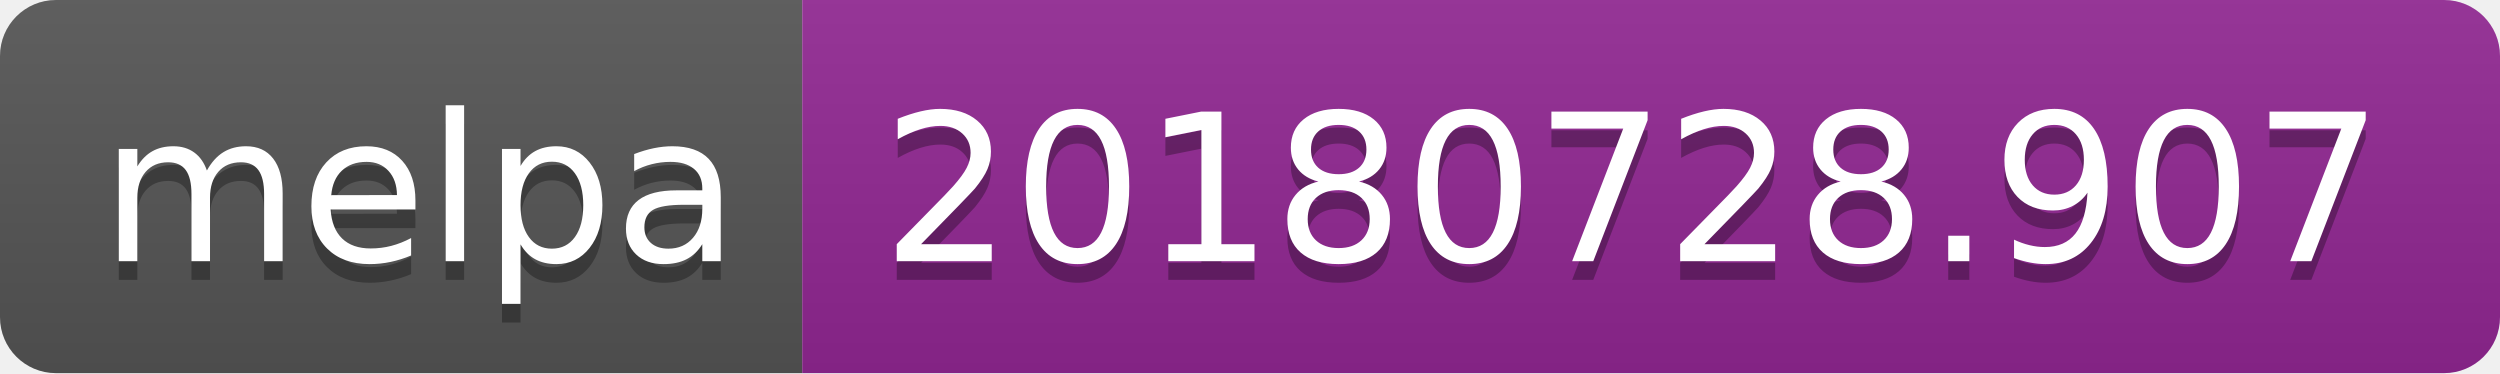
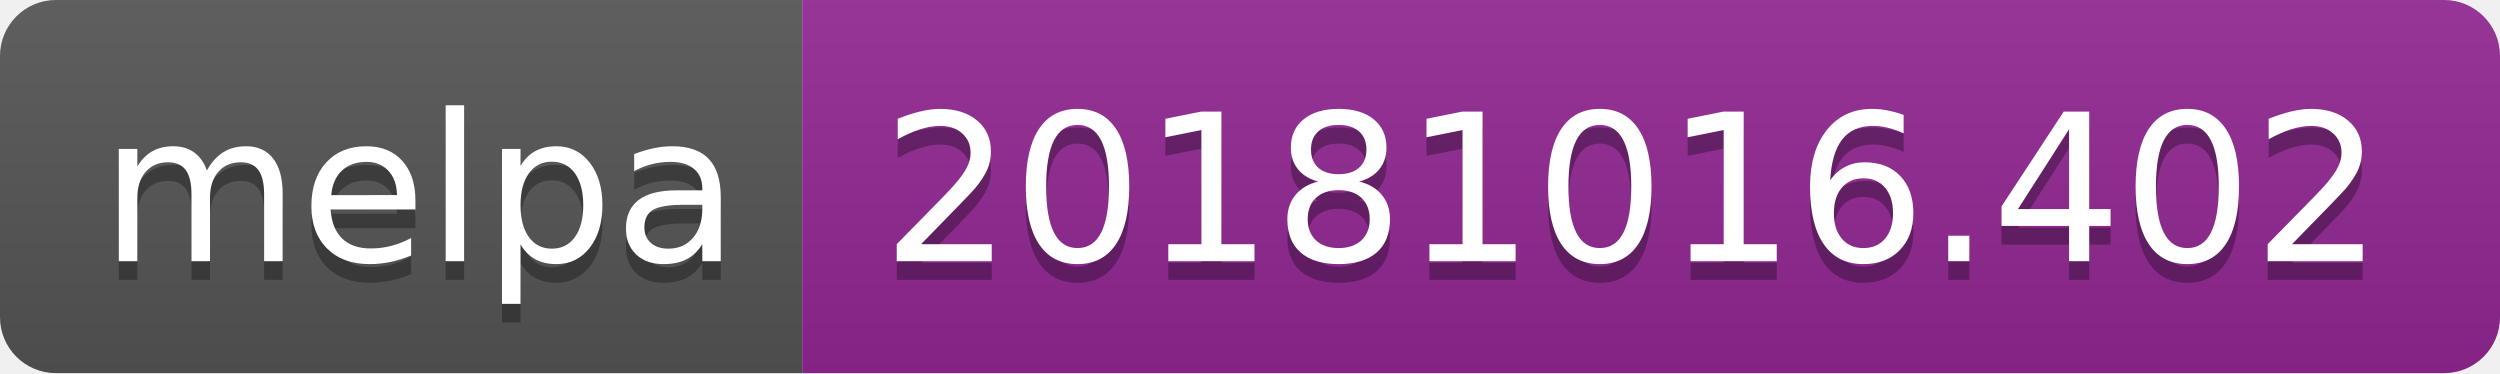
<svg xmlns="http://www.w3.org/2000/svg" width="134" height="20">
  <linearGradient id="b" x2="0" y2="100%">
    <stop offset="0" stop-color="#bbb" stop-opacity=".1" />
    <stop offset="1" stop-opacity=".1" />
  </linearGradient>
  <clipPath id="a">
    <rect width="134" height="20" rx="3" fill="#fff" />
  </clipPath>
  <g clip-path="url(#a)">
    <path fill="#555" d="M0 0h43v20H0z" />
    <path fill="#922793" d="M43 0h91v20H43z" />
    <path fill="url(#b)" d="M0 0h134v20H0z" />
  </g>
  <g fill="#fff" text-anchor="middle" font-family="DejaVu Sans,Verdana,Geneva,sans-serif" font-size="110">
    <text x="225" y="150" fill="#010101" fill-opacity=".3" transform="scale(.1)" textLength="330">melpa</text>
    <text x="225" y="140" transform="scale(.1)" textLength="330">melpa</text>
-     <text x="875" y="150" fill="#010101" fill-opacity=".3" transform="scale(.1)" textLength="810">20180728.907</text>
-     <text x="875" y="140" transform="scale(.1)" textLength="810">20180728.907</text>
+     <text x="875" y="150" fill="#010101" fill-opacity=".3" transform="scale(.1)" textLength="810">20181016.402</text>
+     <text x="875" y="140" transform="scale(.1)" textLength="810">20181016.402</text>
  </g>
</svg>
